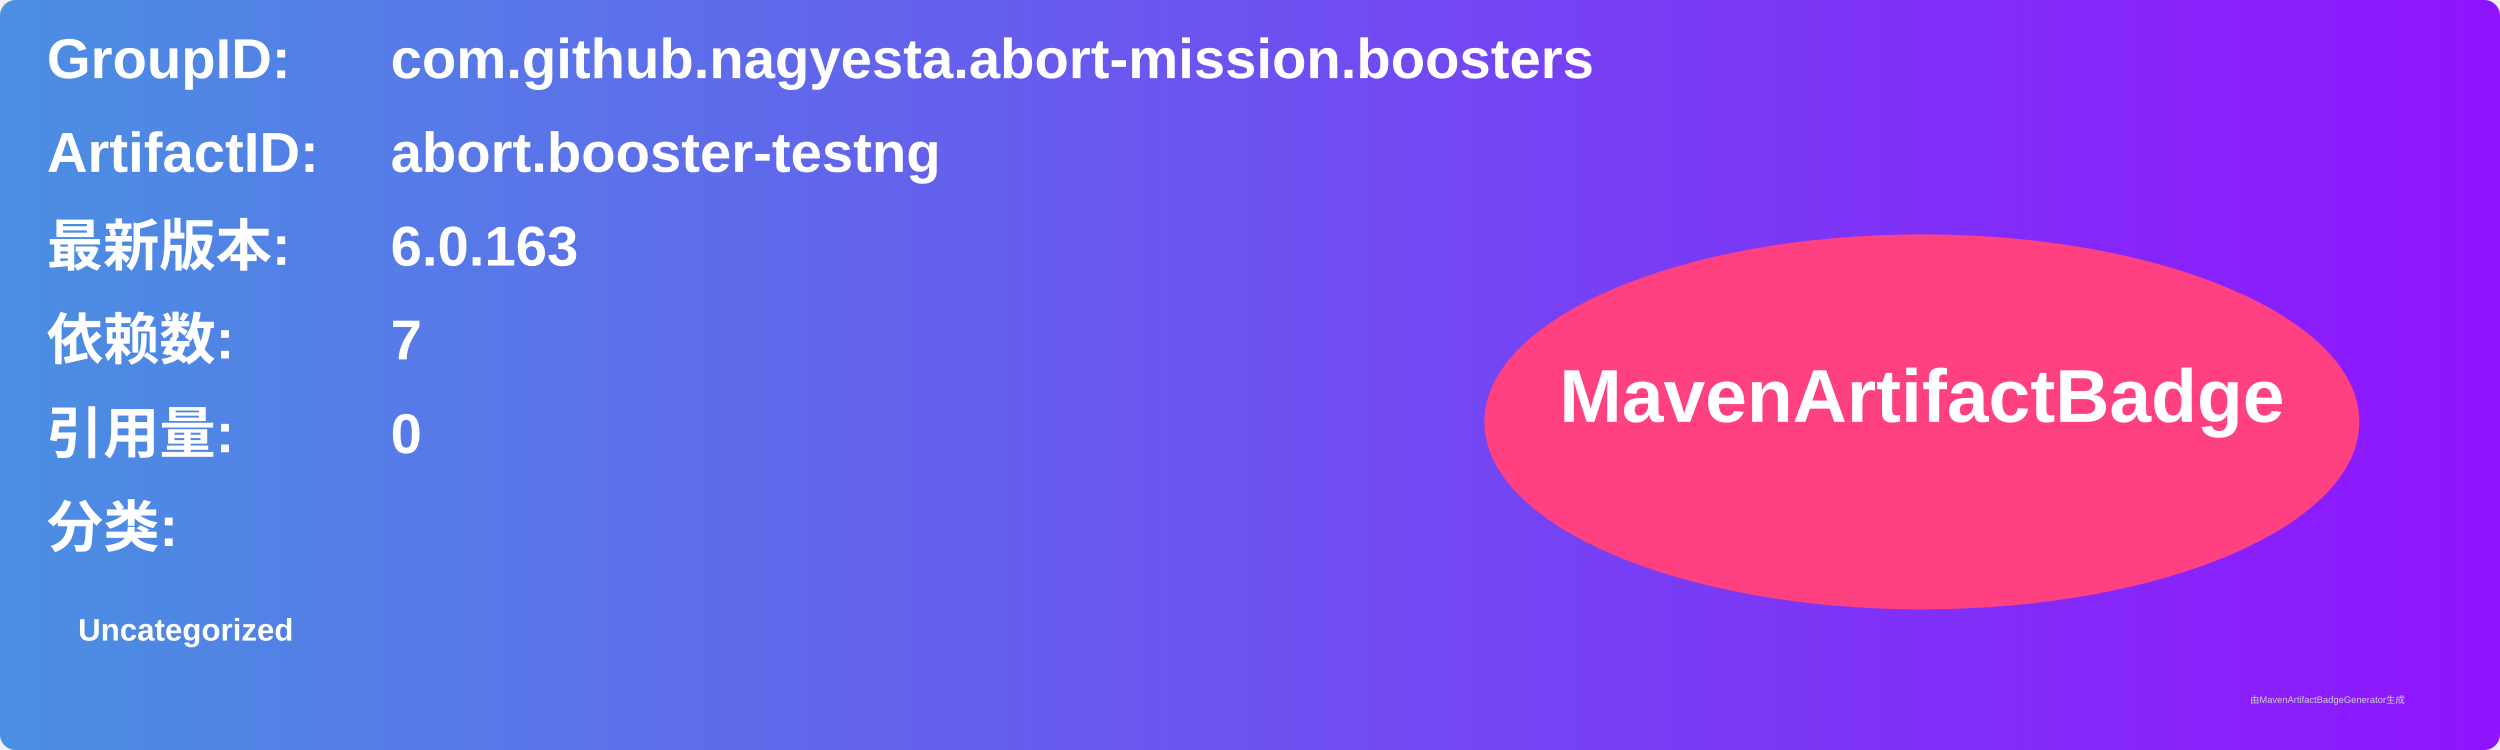
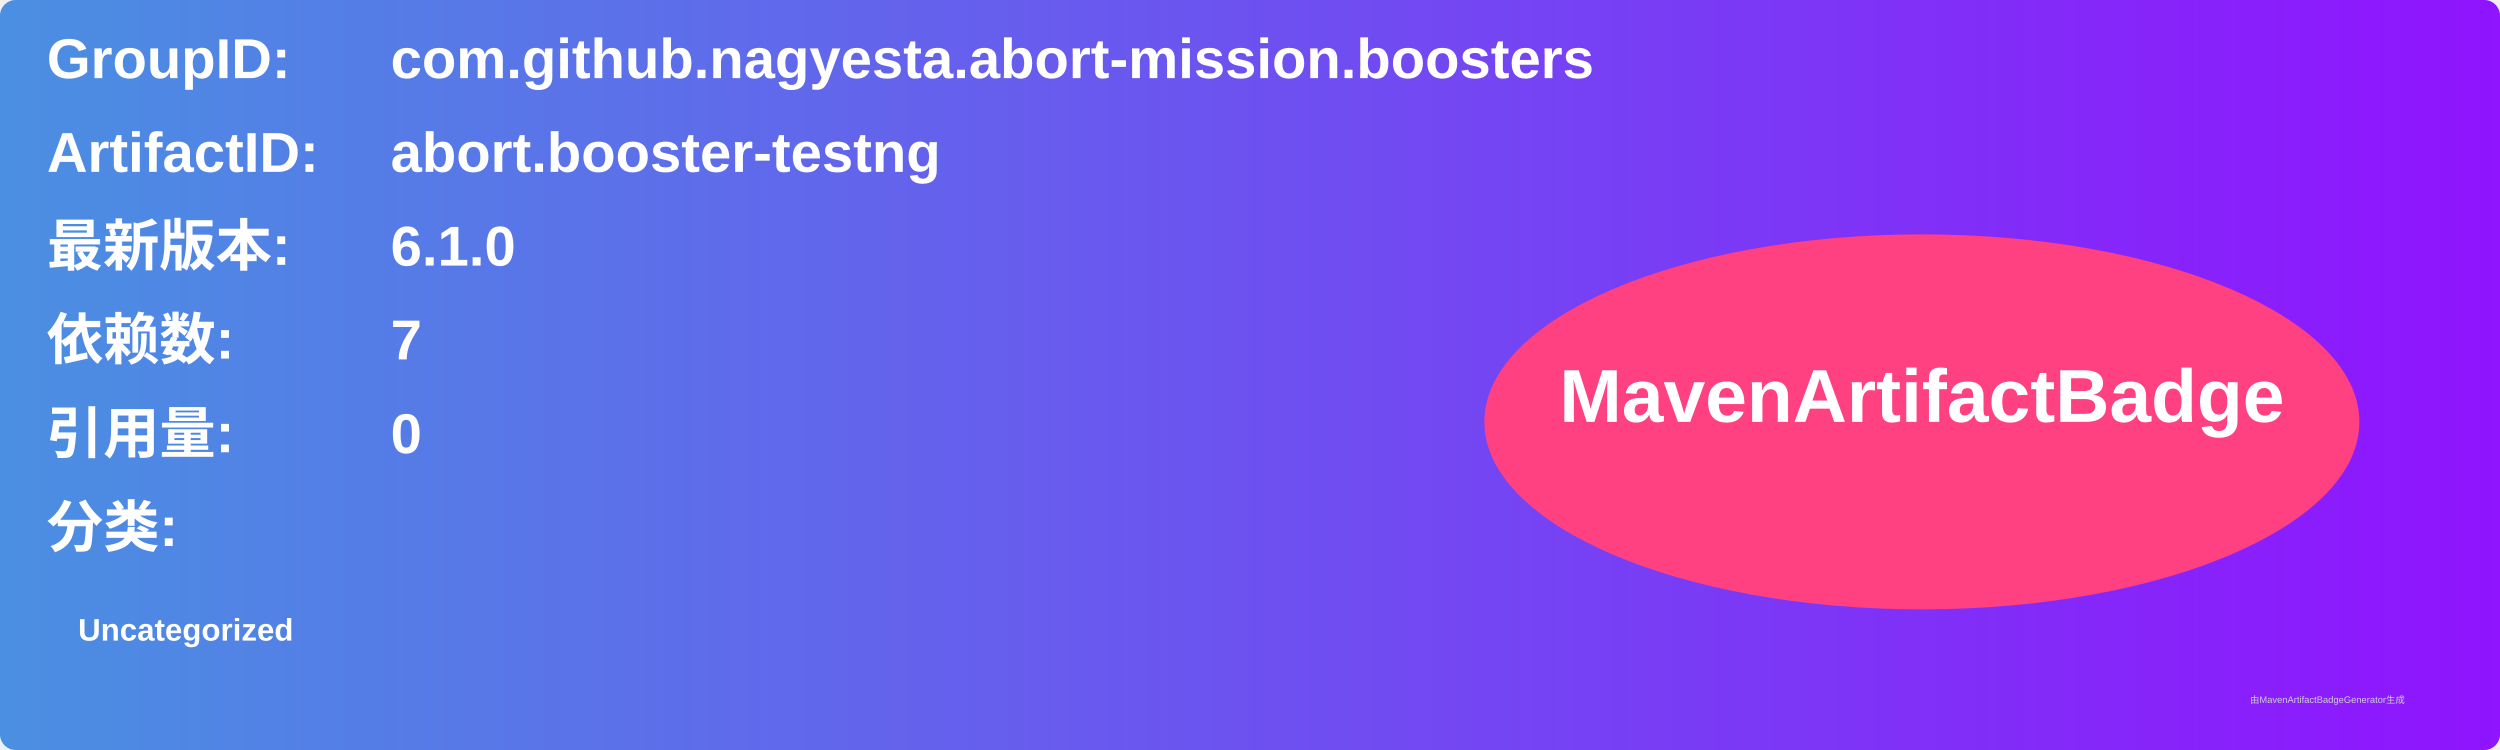
<svg xmlns="http://www.w3.org/2000/svg" width="800" height="240" viewBox="0 0 800 240">
  <linearGradient id="grad" x1="0%" y1="0%" x2="100%" y2="0%">
    <stop offset="0%" stop-color="#4a90e2" />
    <stop offset="100%" stop-color="#9013fe" />
  </linearGradient>
  <rect width="100%" height="100%" rx="5" ry="5" fill="url(#grad)" />
  <g transform="translate(15, 15)">
    <text x="0" y="10" font-family="Arial" font-size="18" fill="white" font-weight="bold" width="260">GroupID:</text>
    <text x="110" y="10" font-family="Arial" font-size="18" fill="white" font-weight="bold" width="460">com.github.nagyesta.abort-mission.boosters</text>
    <text x="0" y="40" font-family="Arial" font-size="18" fill="white" font-weight="bold" width="260">ArtifactID:</text>
    <text x="110" y="40" font-family="Arial" font-size="18" fill="white" font-weight="bold" width="460">abort.booster-testng</text>
    <text x="0" y="70" font-family="Arial" font-size="18" fill="white" font-weight="bold">最新版本:</text>
    <text x="110" y="70" font-family="Arial" font-size="18" fill="white" font-weight="bold">
-       <tspan font-weight="bold">6.0.163</tspan>
+       <tspan font-weight="bold">6.1.0</tspan>
    </text>
    <text x="0" y="100" font-family="Arial" font-size="18" fill="white" font-weight="bold">依赖数: </text>
    <text x="110" y="100" font-family="Arial" font-size="18" fill="white">
      <tspan font-weight="bold">7</tspan>
    </text>
    <text x="0" y="130" font-family="Arial" font-size="18" fill="white" font-weight="bold">引用量: </text>
    <text x="110" y="130" font-family="Arial" font-size="18" fill="white">
      <tspan font-weight="bold">0</tspan>
    </text>
    <text x="0" y="160" font-family="Arial" font-size="18" fill="white" font-weight="bold">分类:</text>
    <text x="10" y="190" font-family="Arial" font-size="10" fill="white">
      <tspan font-weight="bold">Uncategorized</tspan>
    </text>
    <ellipse cx="600" cy="120" rx="140" ry="60" fill="#ff4081" />
    <text x="600" y="120" text-anchor="middle" font-family="Arial" font-size="24" fill="white" font-weight="bold">MavenArtifactBadge</text>
  </g>
  <text x="720" y="225" font-family="Arial" font-size="3" fill="#d0d0d0">由MavenArtifactBadgeGenerator生成</text>
</svg>
